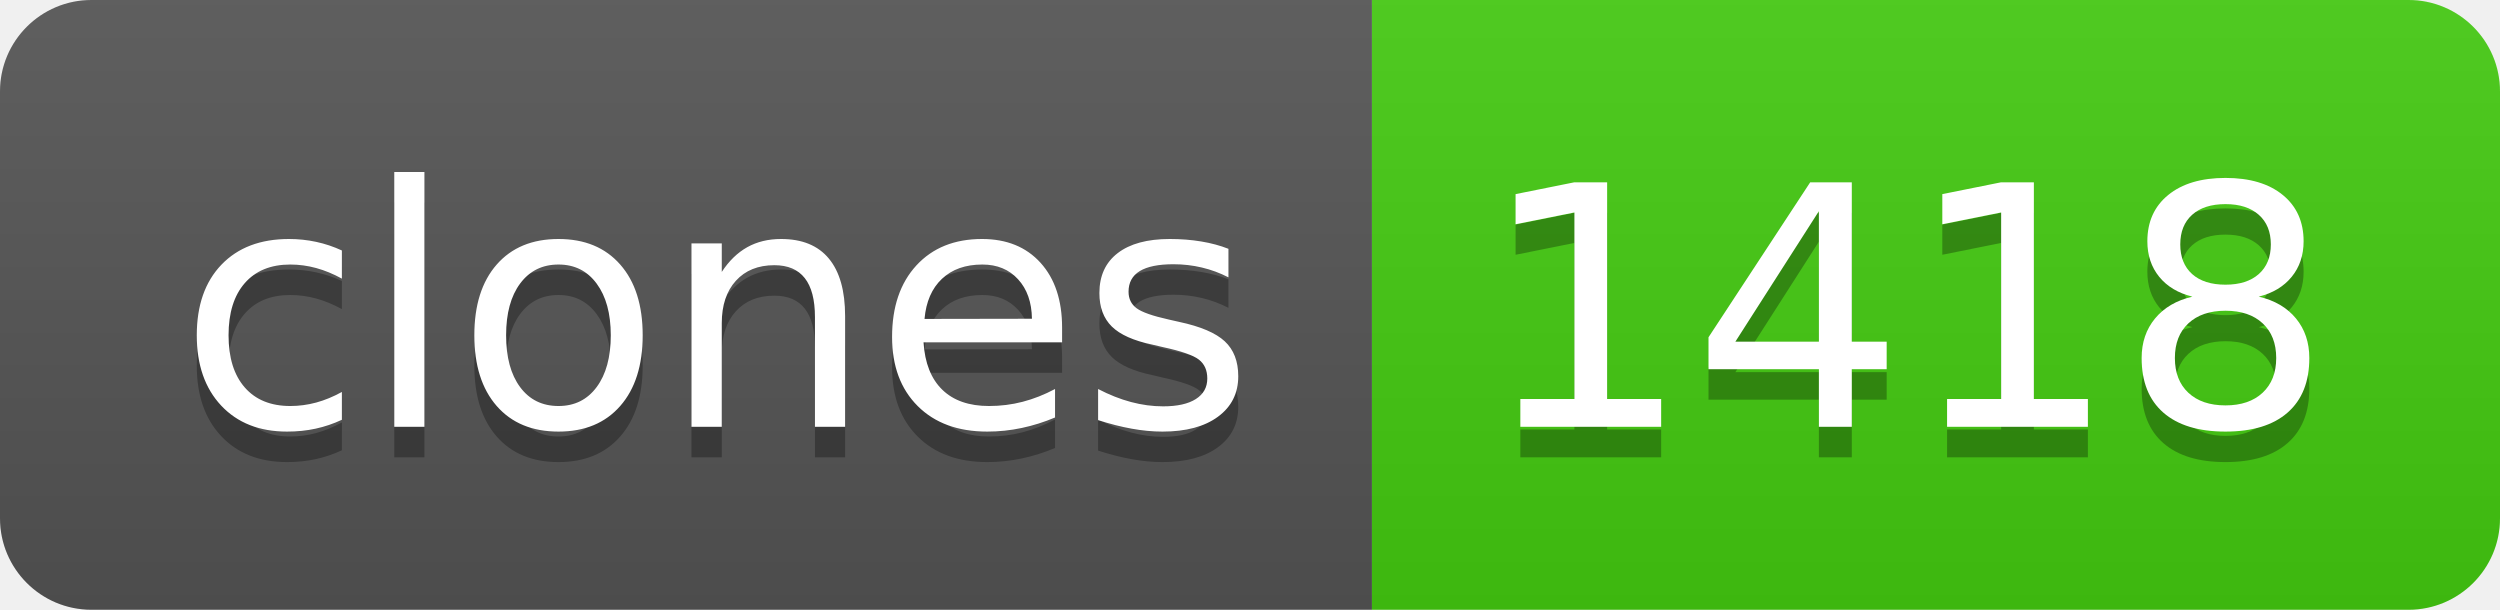
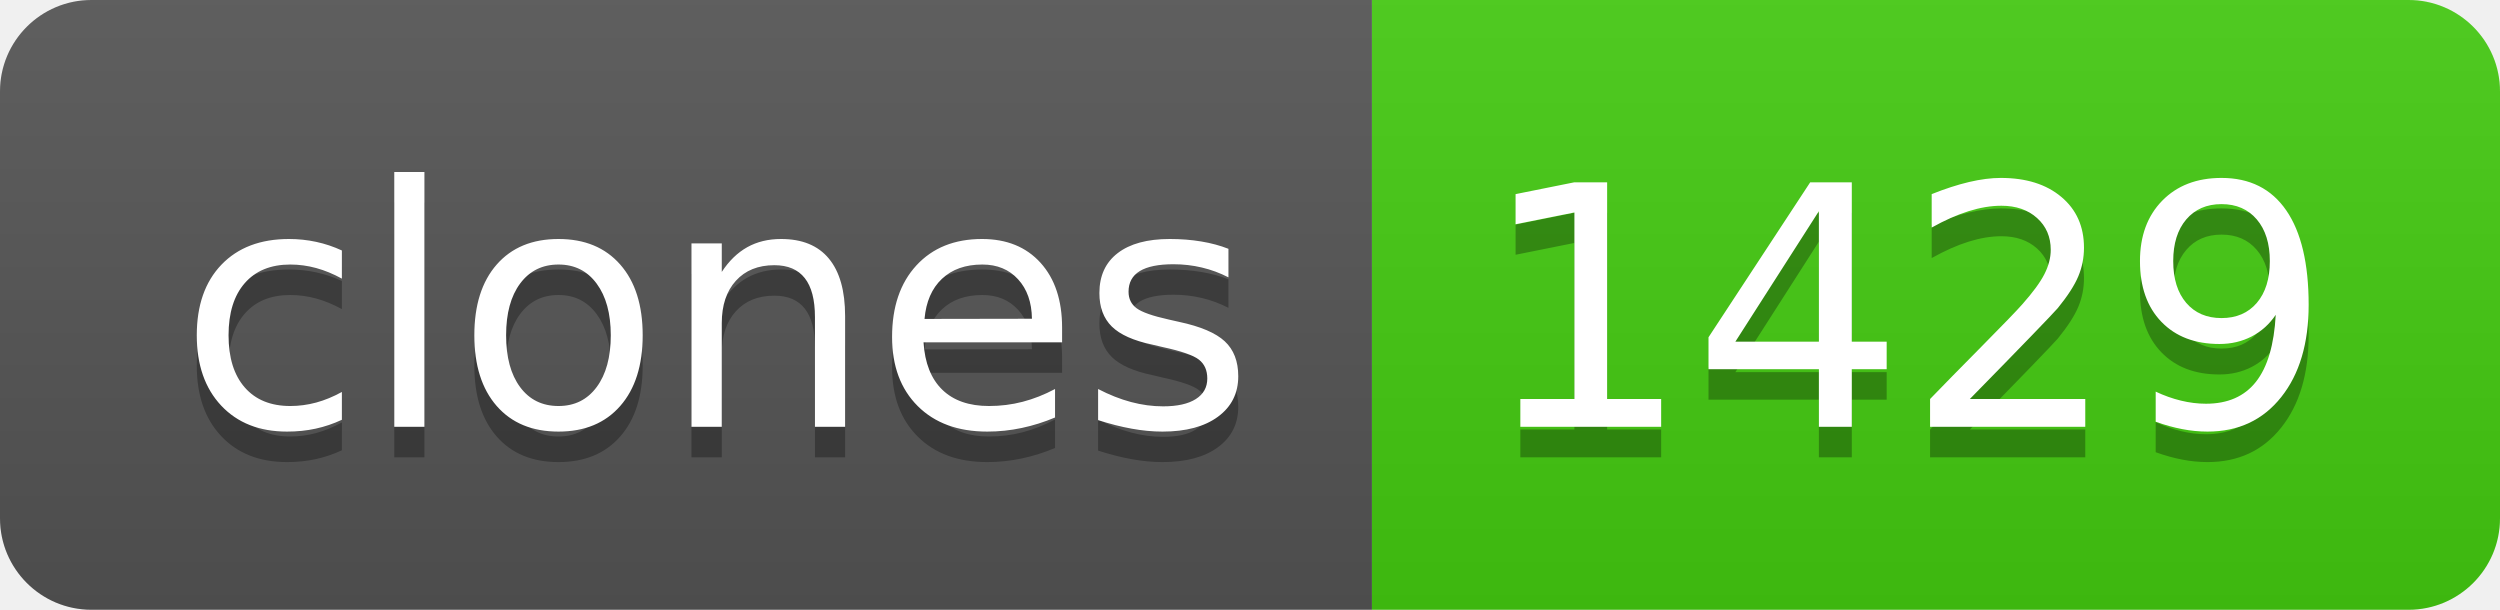
- <svg xmlns="http://www.w3.org/2000/svg" width="82" height="20" role="img" aria-label="clones: 1418">
+ <svg xmlns="http://www.w3.org/2000/svg" width="82" height="20" role="img" aria-label="clones: 1429">
  <linearGradient id="s" x2="0" y2="100%">
    <stop offset="0" stop-color="#bbb" stop-opacity=".1" />
    <stop offset="1" stop-opacity=".1" />
  </linearGradient>
  <clipPath id="r">
    <rect width="82" height="20" rx="3" fill="#fff" />
  </clipPath>
  <g clip-path="url(#r)">
    <rect width="45" height="20" fill="#555" />
    <rect x="45" width="37" height="20" fill="#4c1" />
    <rect width="82" height="20" fill="url(#s)" />
  </g>
  <g fill="#fff" text-anchor="middle" font-family="Verdana,Geneva,DejaVu Sans,sans-serif" text-rendering="geometricPrecision" font-size="110">
    <text aria-hidden="true" x="235" y="150" fill="#010101" fill-opacity=".3" transform="scale(.1)" textLength="350">clones</text>
    <text x="235" y="140" transform="scale(.1)" fill="#fff" textLength="350">clones</text>
-     <text aria-hidden="true" x="625" y="150" fill="#010101" fill-opacity=".3" transform="scale(.1)" textLength="270">1418</text>
-     <text x="625" y="140" transform="scale(.1)" fill="#fff" textLength="270">1418</text>
+     <text aria-hidden="true" x="625" y="150" fill="#010101" fill-opacity=".3" transform="scale(.1)" textLength="270">1429</text>
+     <text x="625" y="140" transform="scale(.1)" fill="#fff" textLength="270">1429</text>
  </g>
</svg>
